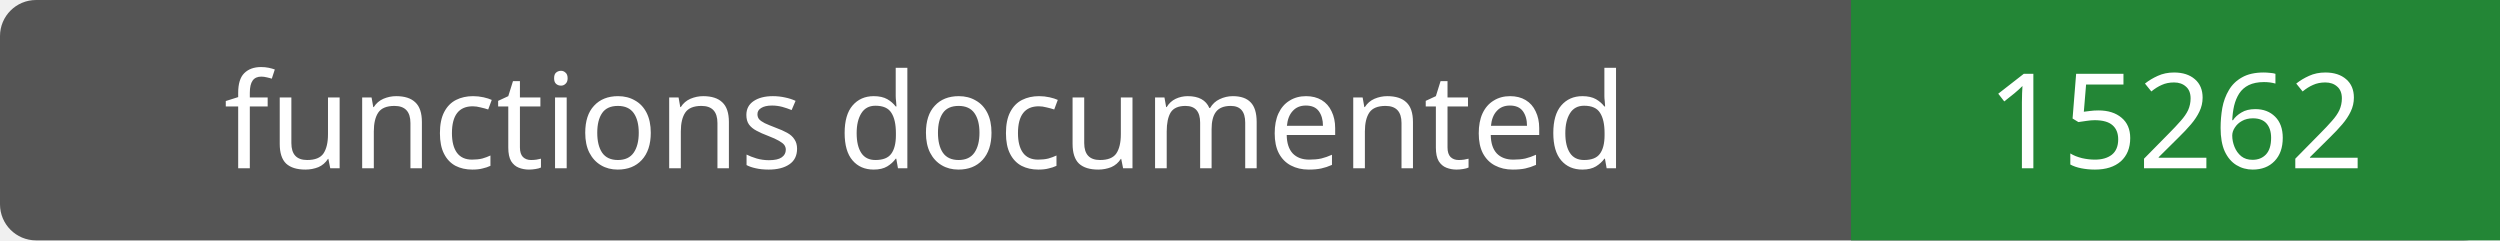
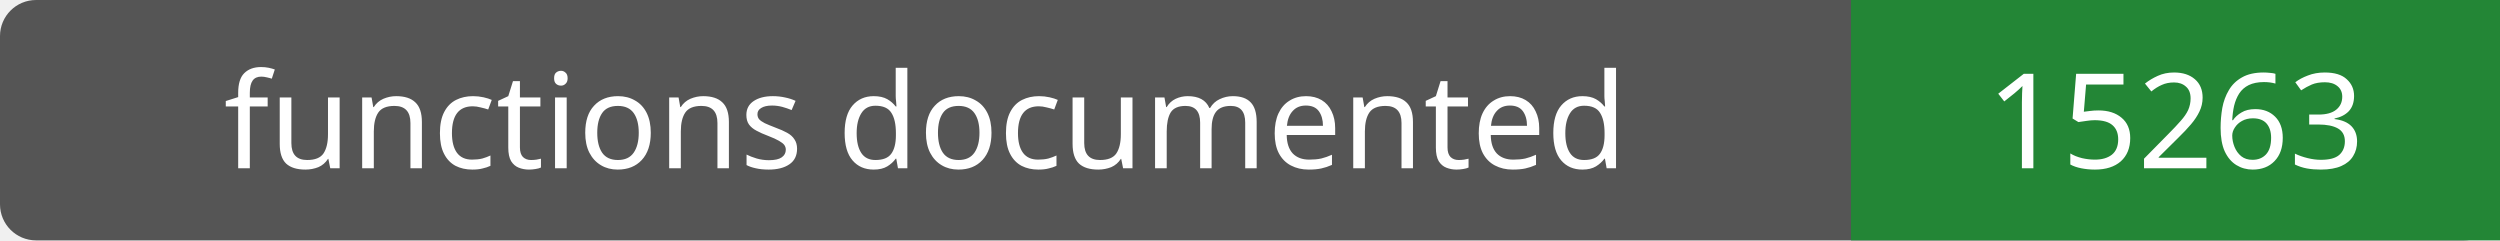
- <svg xmlns="http://www.w3.org/2000/svg" width="208" height="20" role="img" aria-label="functions documented: 15262">
+ <svg xmlns="http://www.w3.org/2000/svg" width="208" height="20" role="img" aria-label="functions documented: 15263">
  <rect width="208" height="20" rx="3" fill="#555" />
  <path fill="#238636" d="M154 0h54v20H154z" />
  <g fill="#fff" text-anchor="middle" font-family="Verdana,sans-serif" font-size="11">
    <text x="77.0" y="14">functions documented</text>
-     <text x="181.0" y="14">15262</text>
+     <text x="181.0" y="14">15263</text>
  </g>
</svg>
